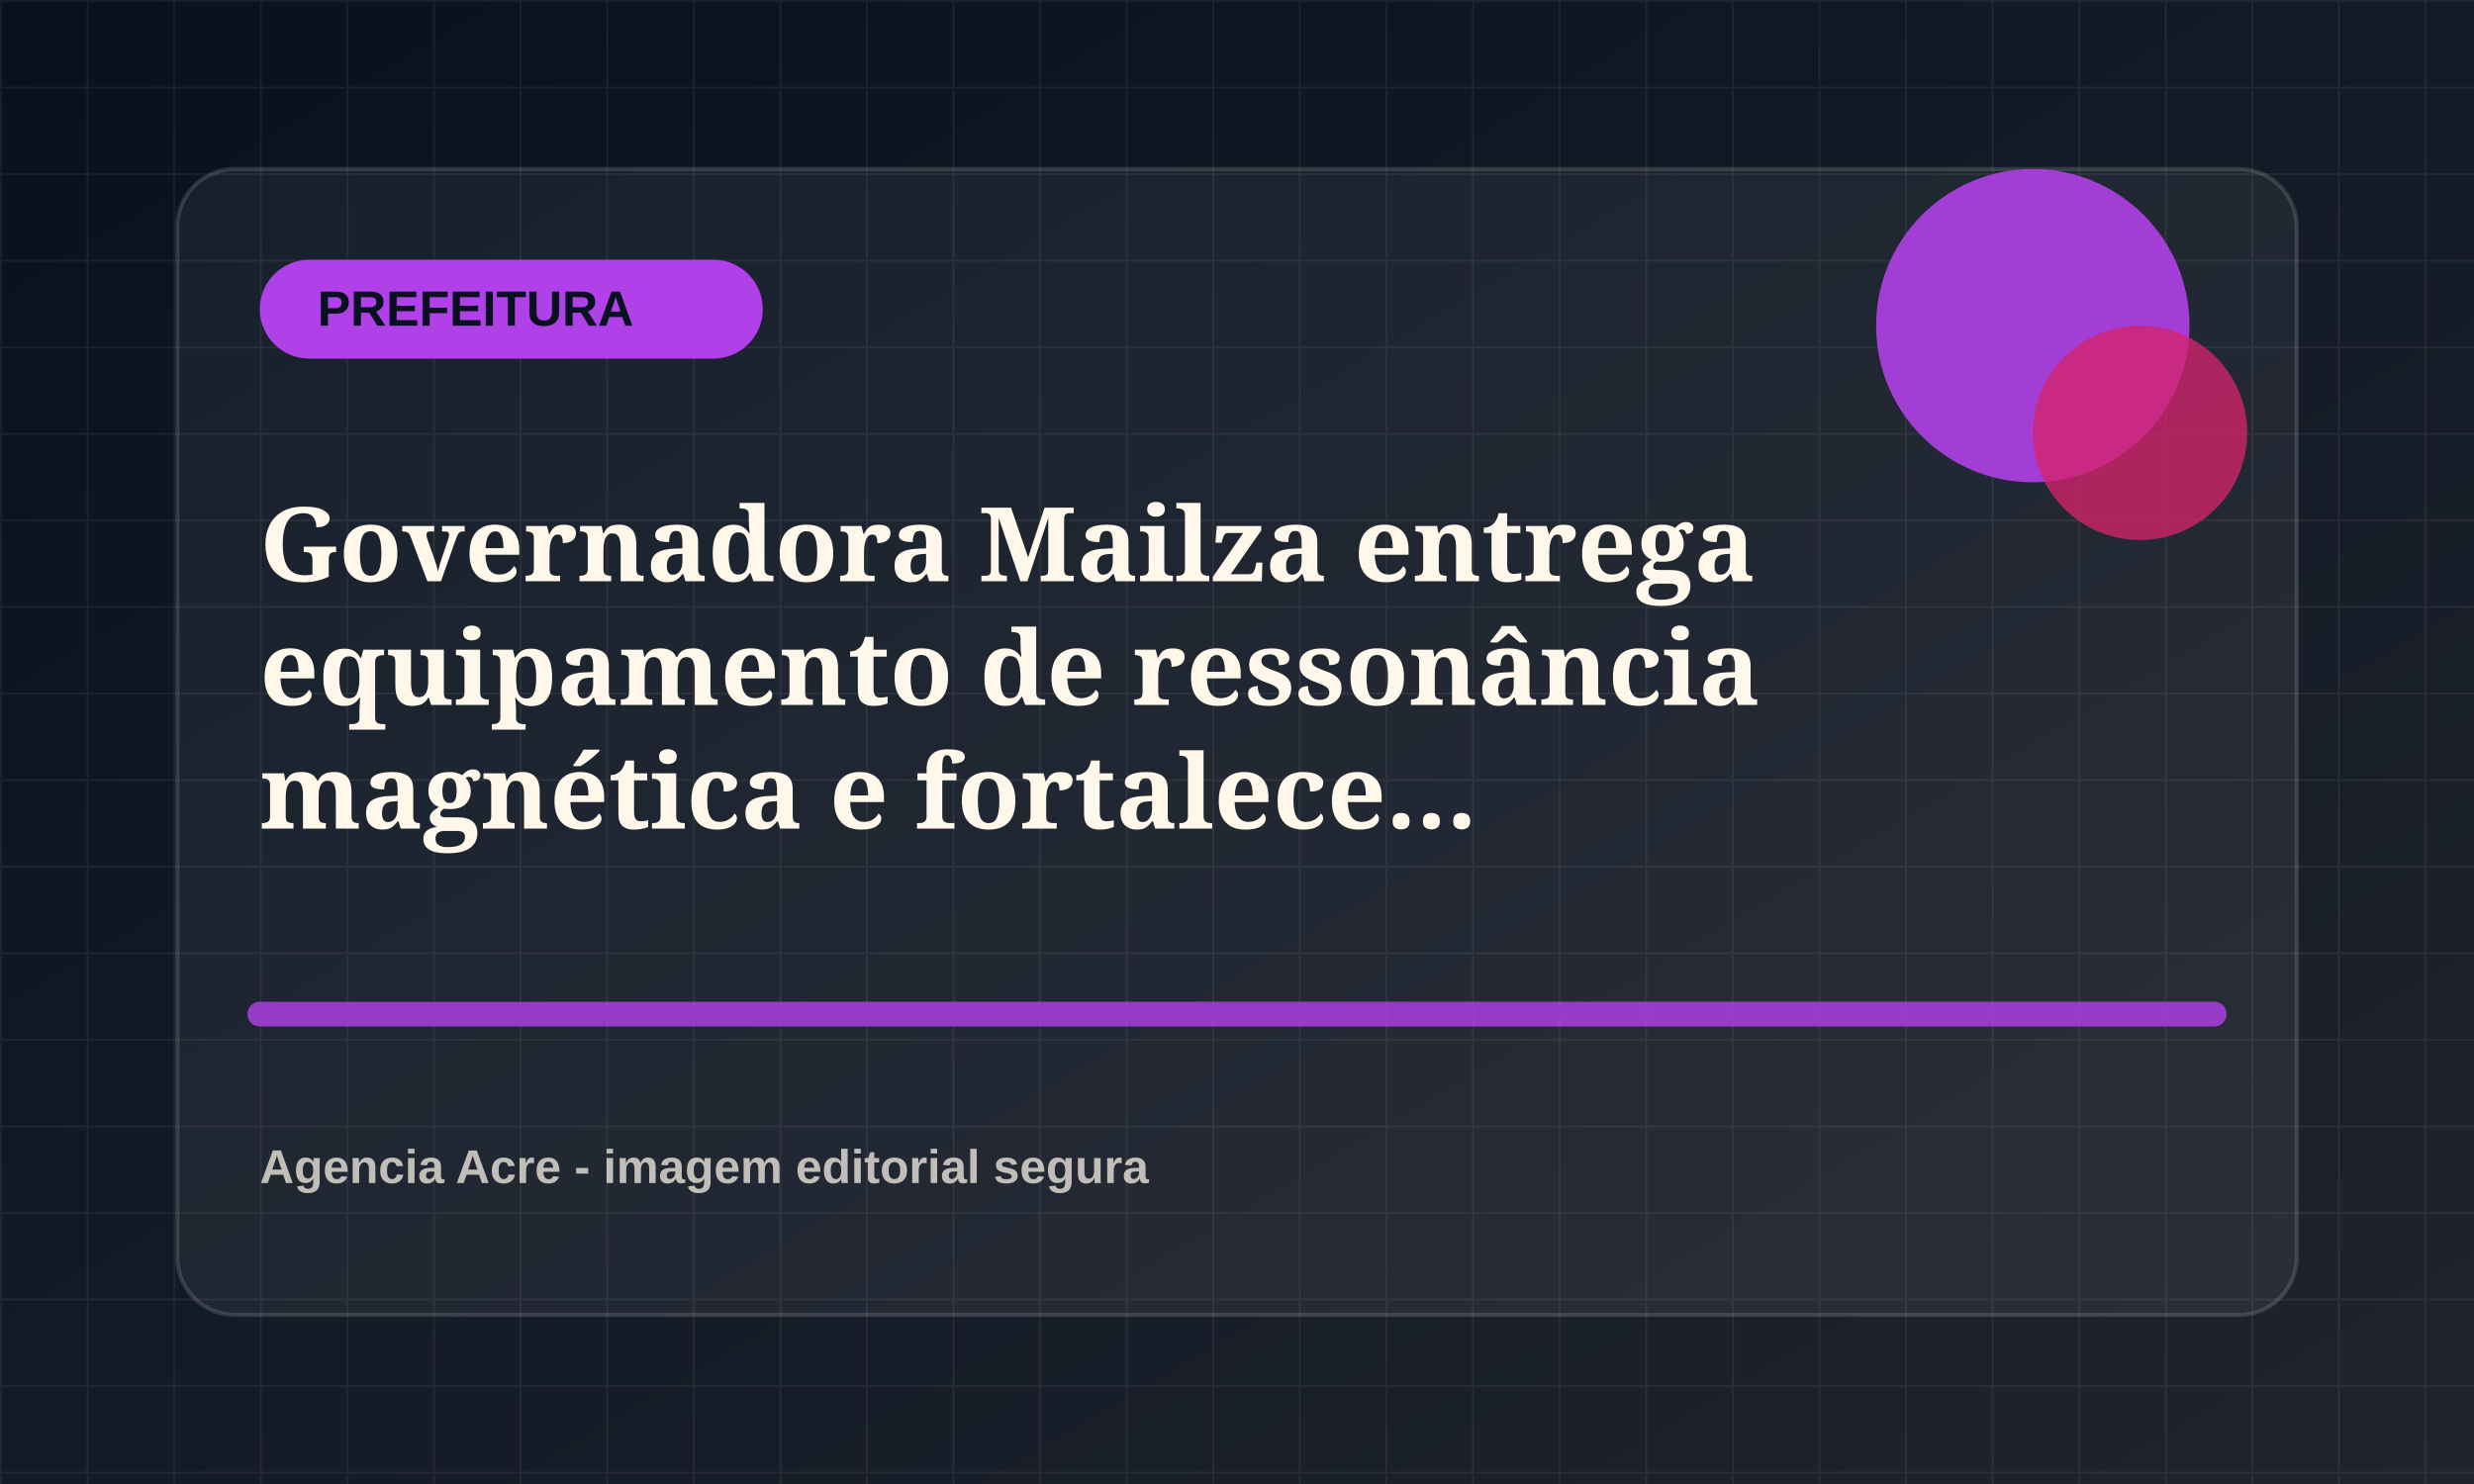
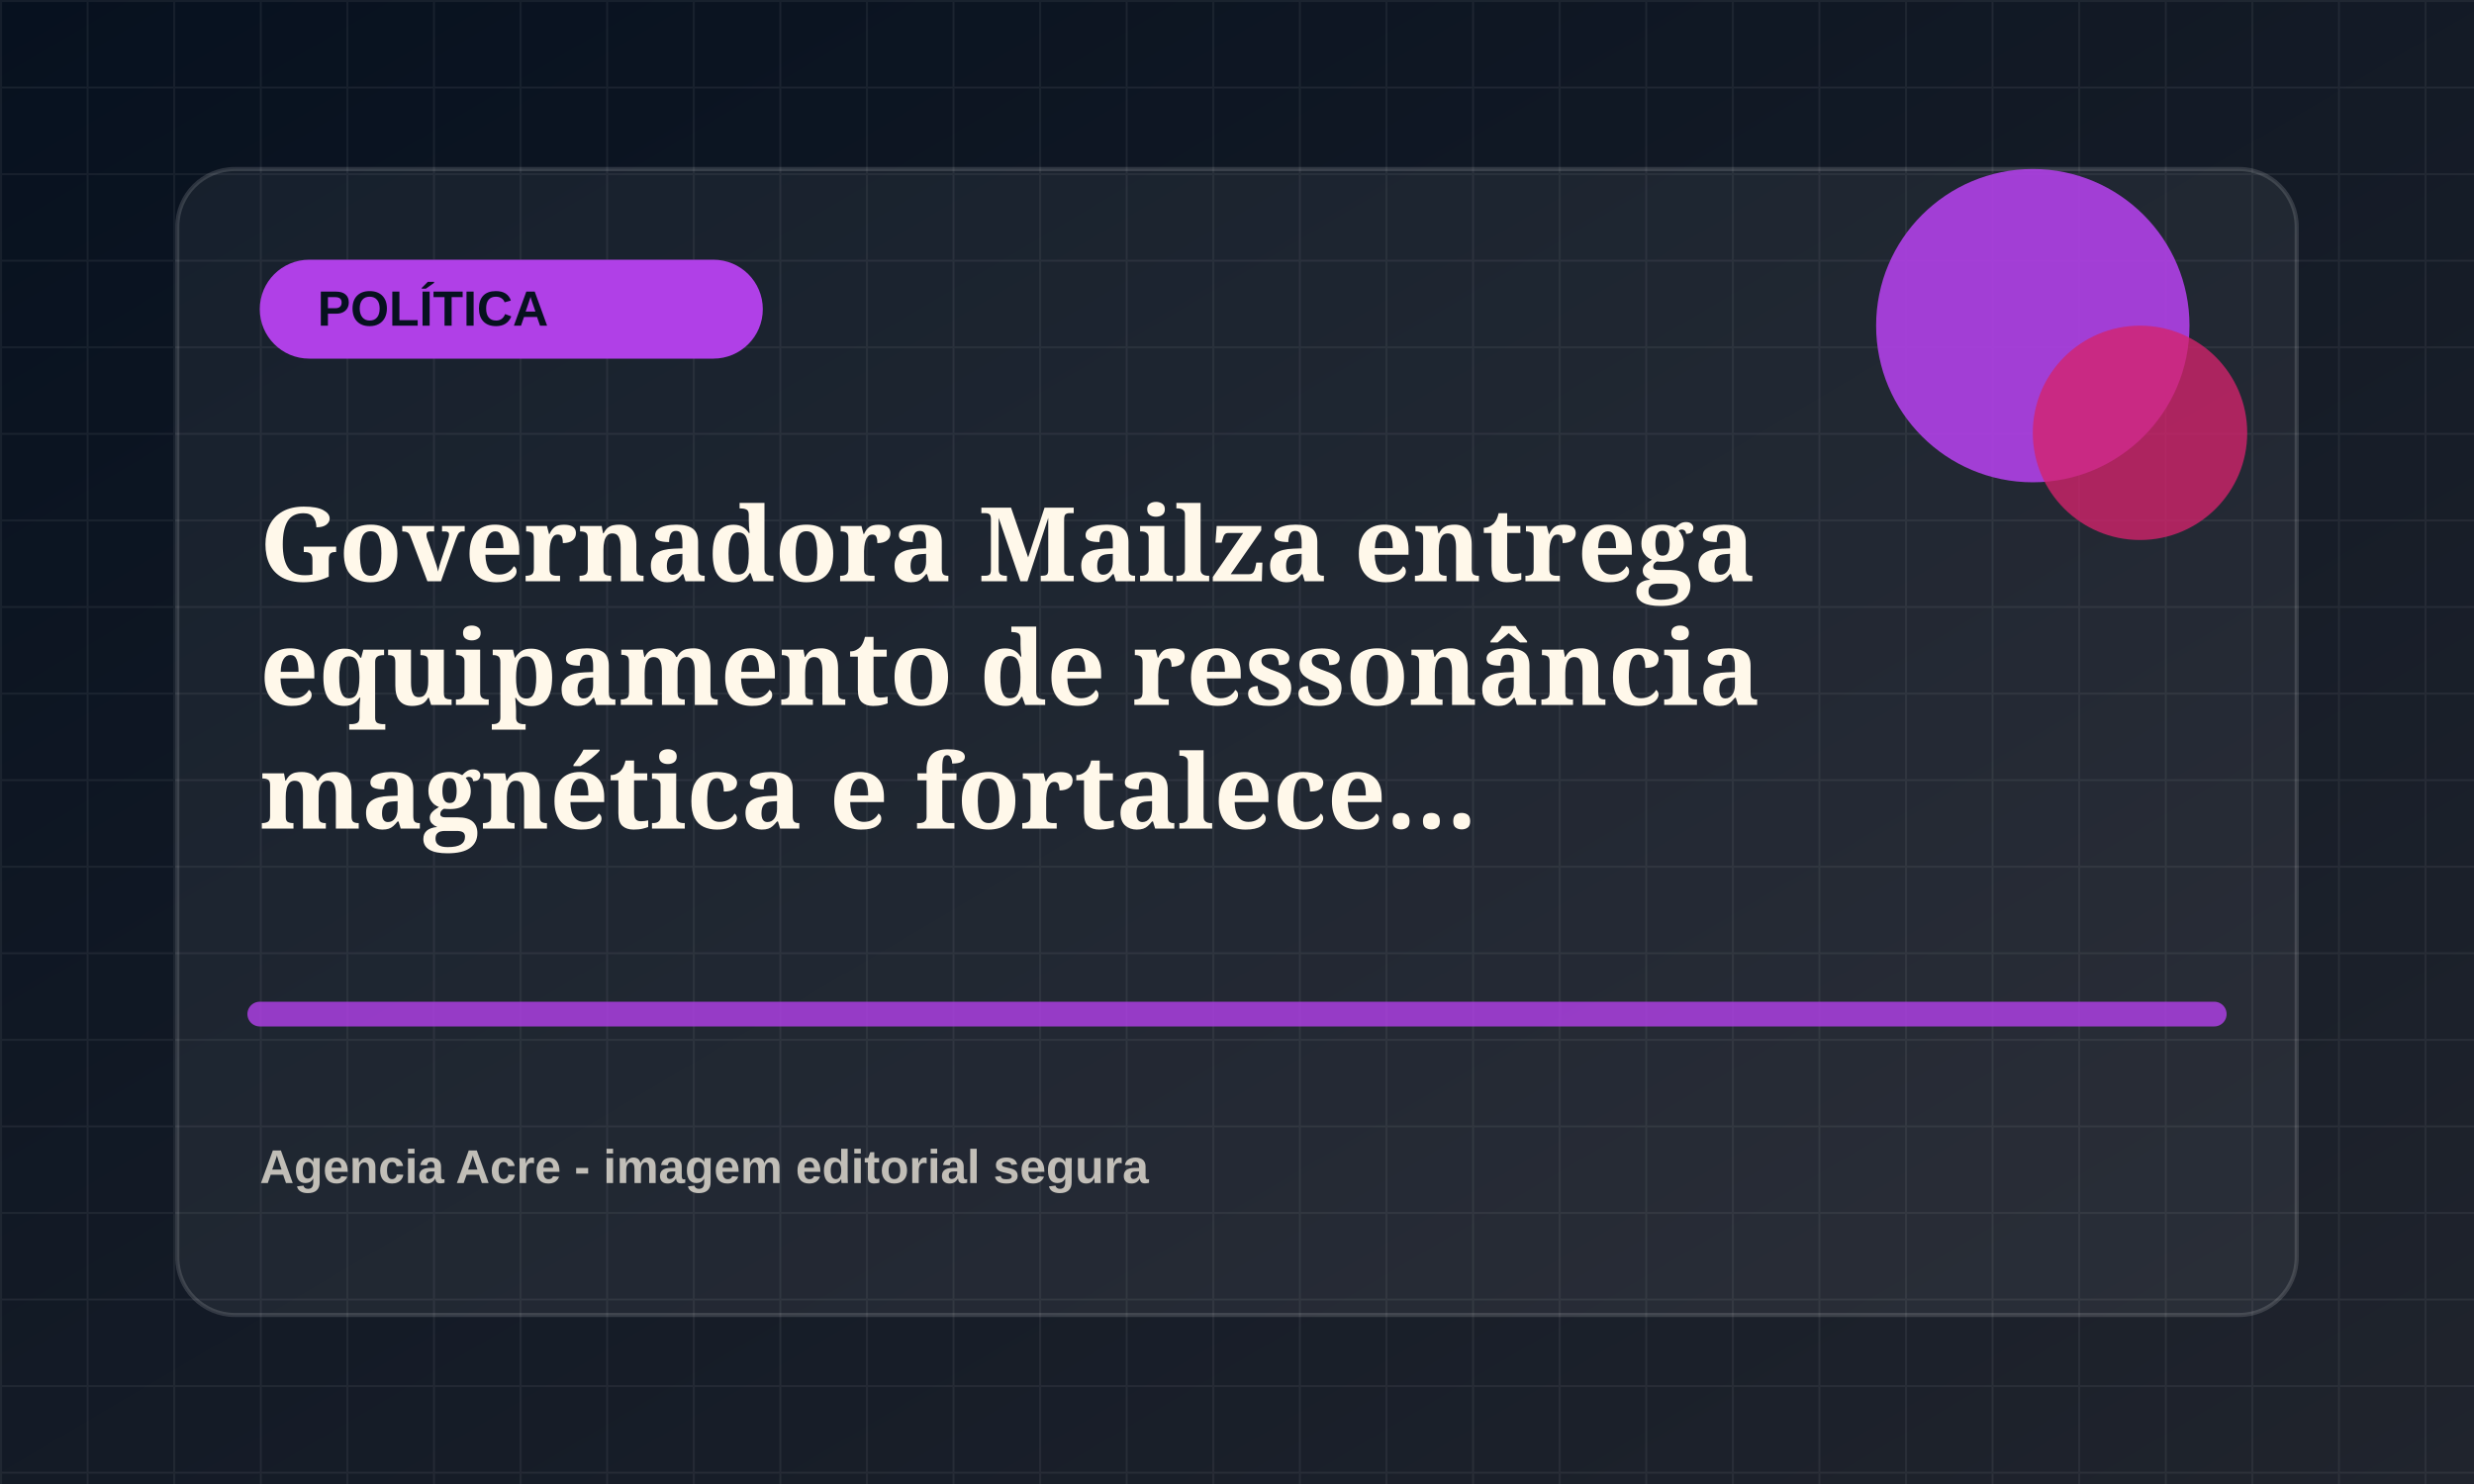
<svg xmlns="http://www.w3.org/2000/svg" viewBox="0 0 1200 720">
  <defs>
    <linearGradient id="bg" x1="0" x2="1" y1="0" y2="1">
      <stop offset="0" stop-color="#07111f" />
      <stop offset="1" stop-color="#20242d" />
    </linearGradient>
    <pattern id="grid" width="42" height="42" patternUnits="userSpaceOnUse">
      <path d="M42 0H0v42" fill="none" stroke="rgba(255,255,255,.055)" stroke-width="2" />
    </pattern>
  </defs>
  <rect width="1200" height="720" fill="url(#bg)" />
  <rect width="1200" height="720" fill="url(#grid)" />
  <rect x="86" y="82" width="1028" height="556" rx="28" fill="rgba(255,255,255,.055)" stroke="rgba(255,255,255,.14)" stroke-width="2" />
  <rect x="126" y="126" width="244" height="48" rx="24" fill="hsl(280 78% 58%)" />
-   <text x="154" y="158" fill="#07111f" font-family="Arial, sans-serif" font-size="24" font-weight="800">PREFEITURA</text>
+   <text x="154" y="158" fill="#07111f" font-family="Arial, sans-serif" font-size="24" font-weight="800">POLÍTICA</text>
  <circle cx="986" cy="158" r="76" fill="hsl(280 78% 58%)" opacity=".9" />
  <circle cx="1038" cy="210" r="52" fill="hsl(335 72% 48%)" opacity=".78" />
  <path d="M126 492h948" stroke="hsl(280 78% 58%)" stroke-width="12" stroke-linecap="round" opacity=".82" />
  <text x="126" y="282" fill="#fff8ea" font-family="Georgia, serif" font-size="50" font-weight="700">
    <tspan x="126" dy="0">Governadora Mailza entrega</tspan>
    <tspan x="126" dy="60">equipamento de ressonância</tspan>
    <tspan x="126" dy="60">magnética e fortalece...</tspan>
  </text>
  <text x="126" y="574" fill="rgba(255,248,234,.72)" font-family="Arial, sans-serif" font-size="23" font-weight="700">Agencia Acre - imagem editorial segura</text>
</svg>
